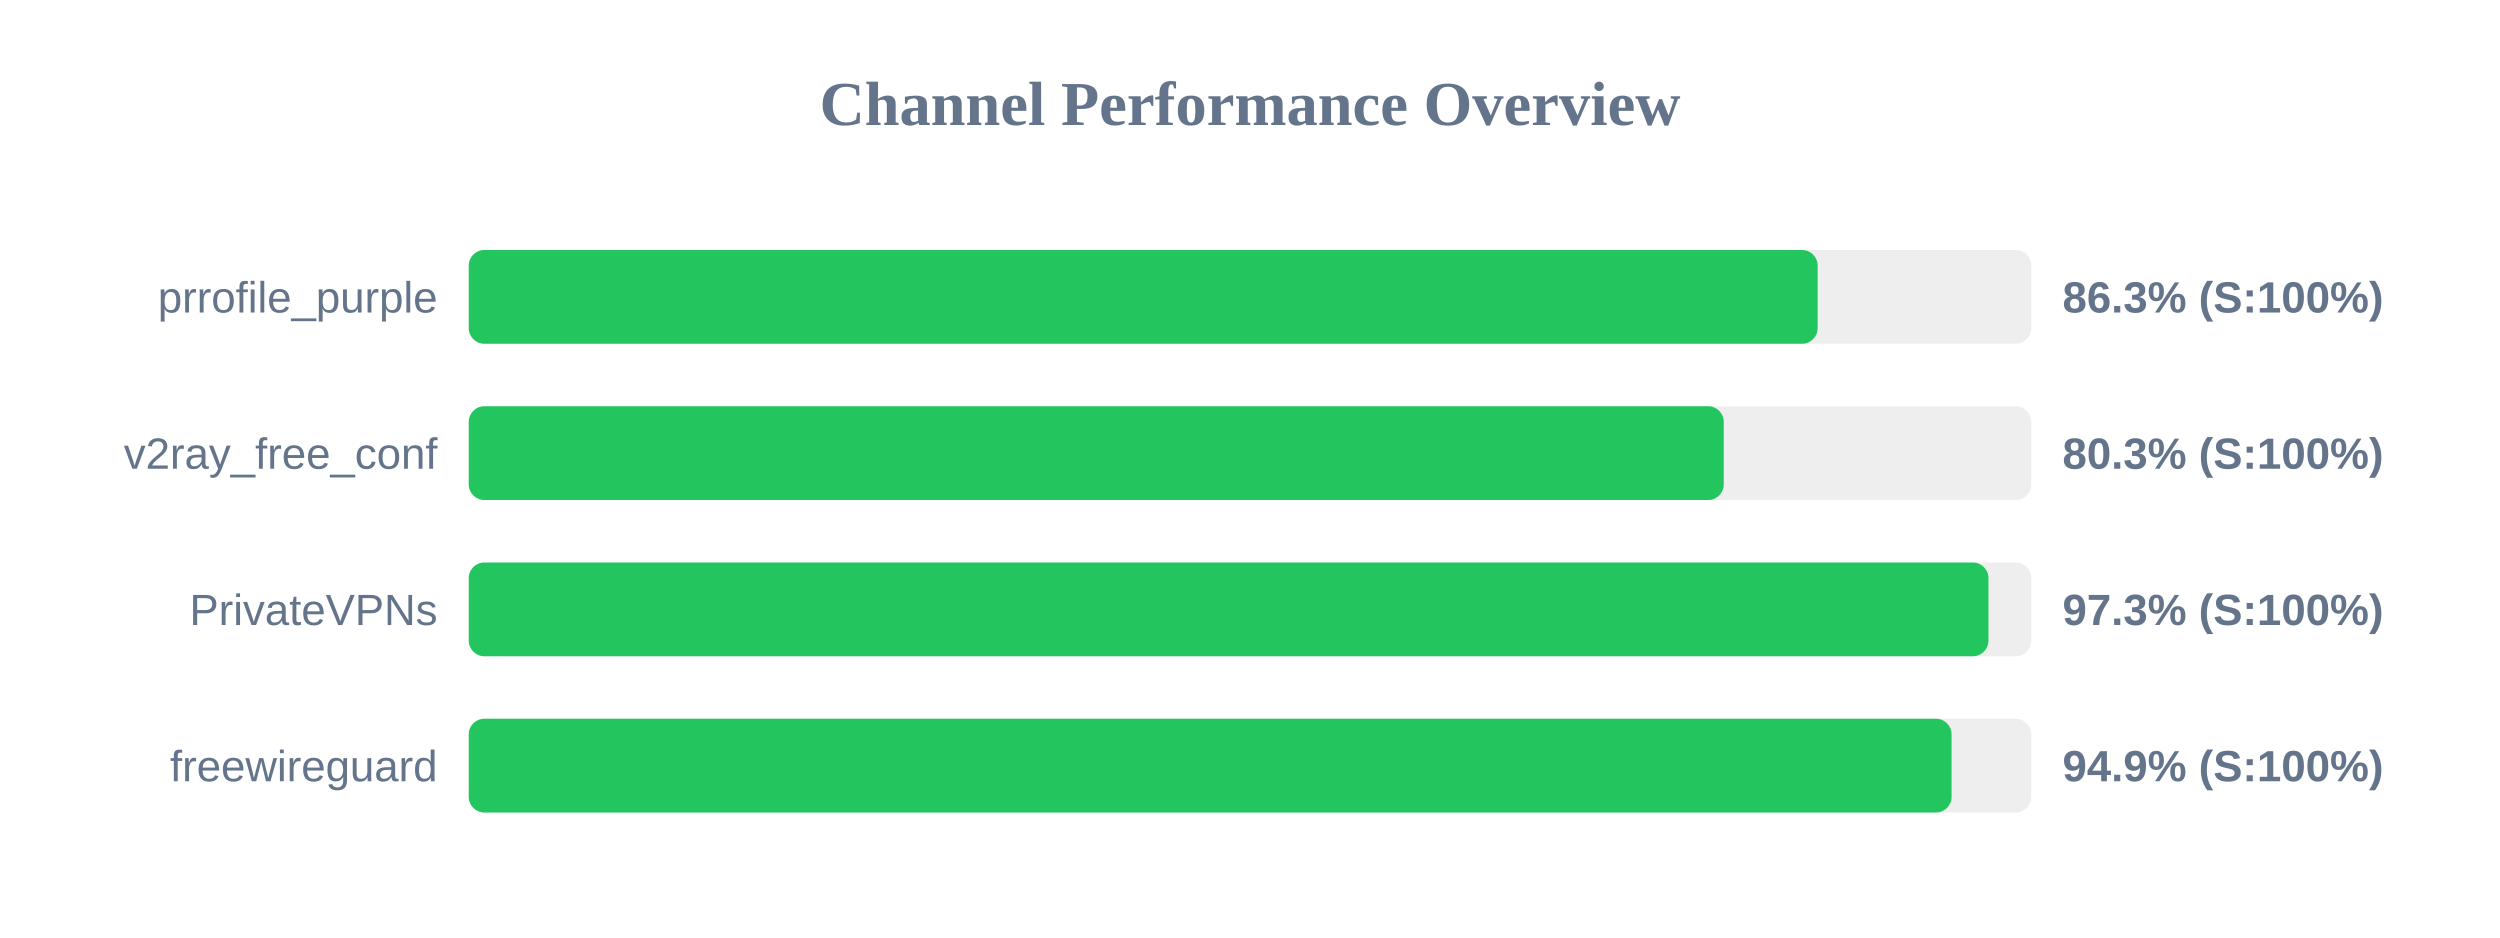
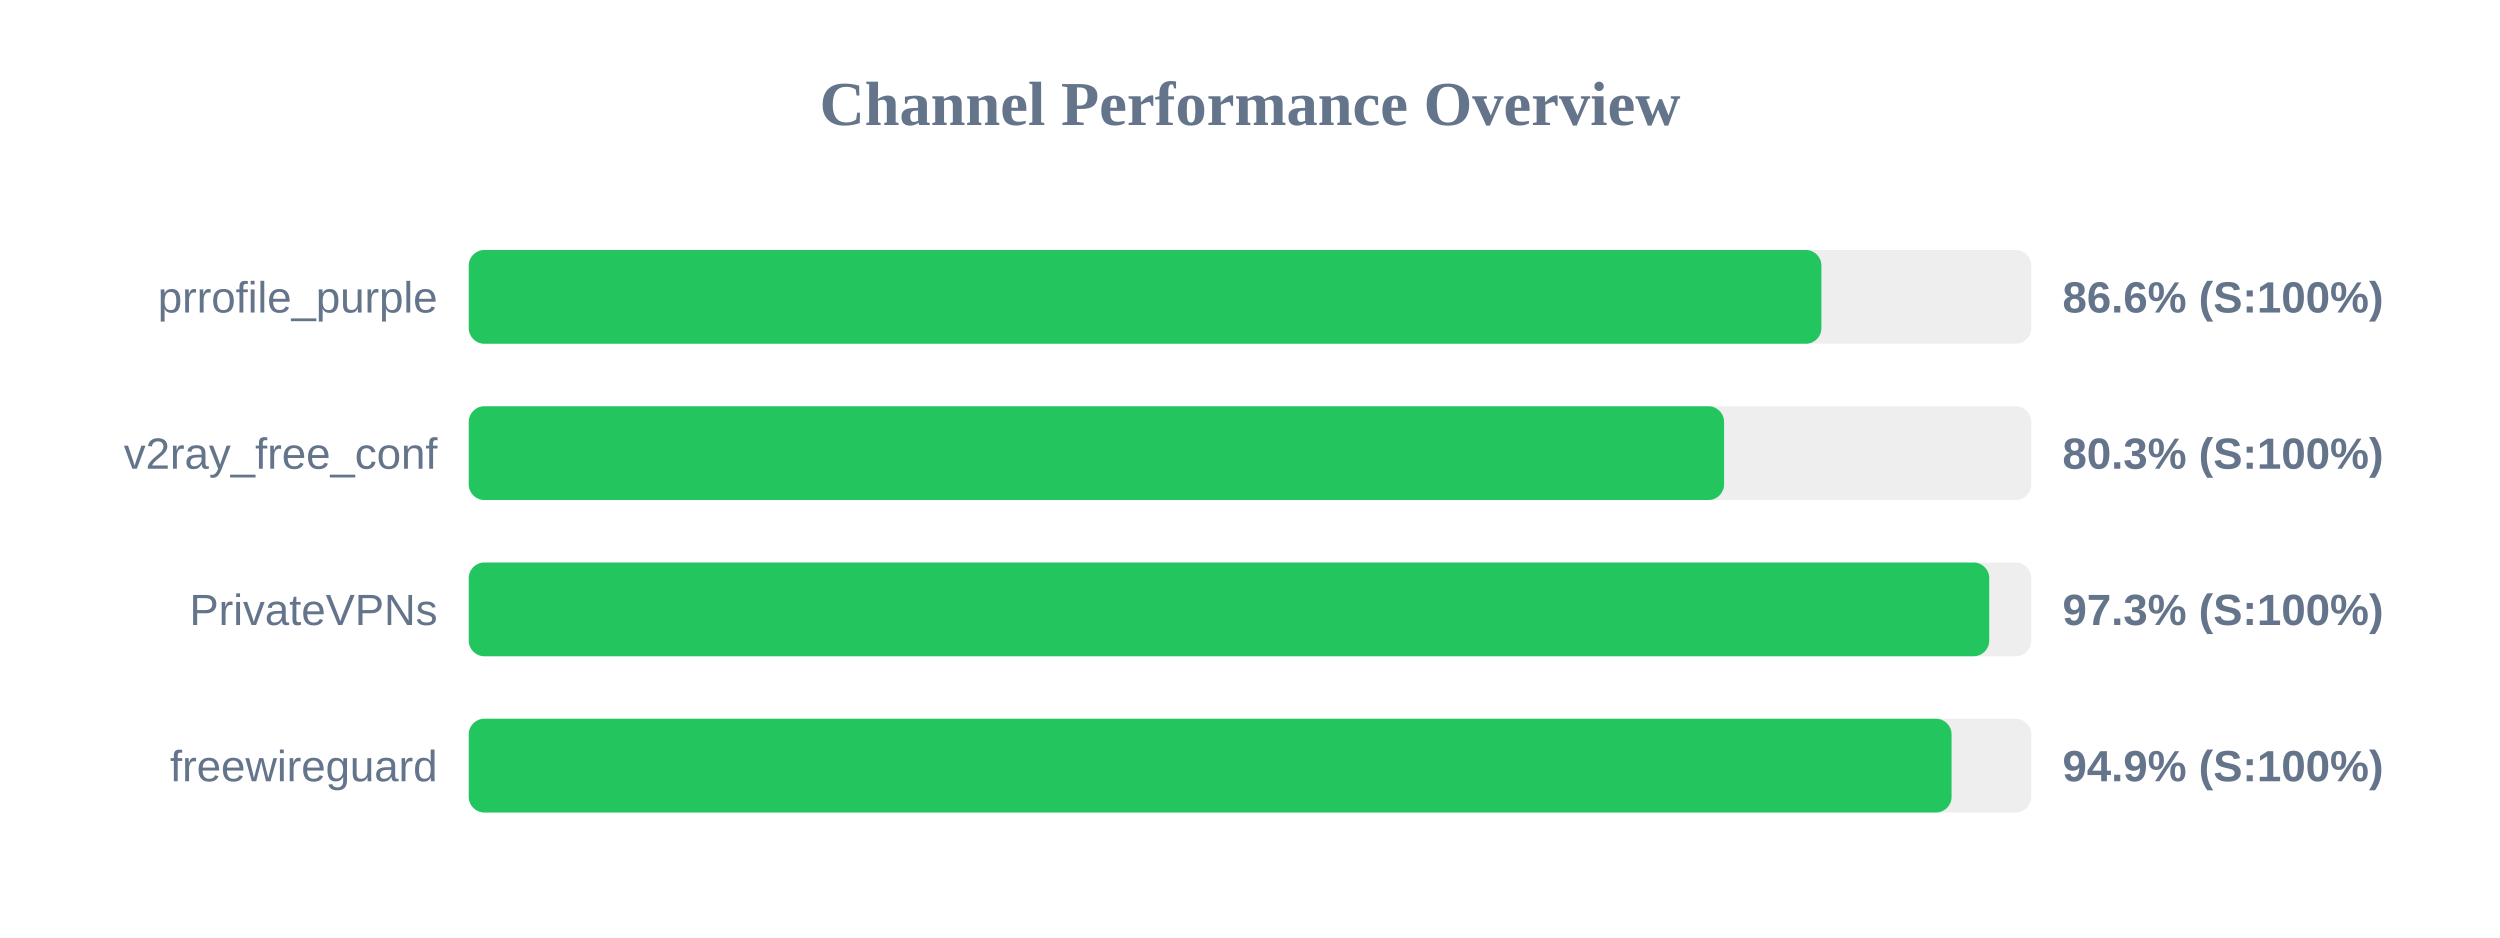
<svg xmlns="http://www.w3.org/2000/svg" width="800" height="300" version="1.1">
  <style>
        .row { font: 14px Arial; fill: #64748b; }
        .score { font: bold 14px Arial; fill: #64748b; }
    </style>
  <text x="400" y="40" text-anchor="middle" font-size="20px" font-weight="bold" fill="#64748b">Channel Performance Overview</text>
  <rect x="150" y="80" width="500" height="30" fill="#eee" rx="5" />
-   <rect x="150" y="80" width="431.65" height="30" fill="#22c55e" rx="5" />
+   <rect x="150" y="80" width="432.85" height="30" fill="#22c55e" rx="5" />
  <text x="140" y="100" text-anchor="end" class="row">prrofile_purple</text>
-   <text x="660" y="100" text-anchor="start" class="score">86.3% (S:100%)</text>
+   <text x="660" y="100" text-anchor="start" class="score">86.6% (S:100%)</text>
  <rect x="150" y="130" width="500" height="30" fill="#eee" rx="5" />
-   <rect x="150" y="130" width="401.6" height="30" fill="#22c55e" rx="5" />
+   <rect x="150" y="130" width="401.7" height="30" fill="#22c55e" rx="5" />
  <text x="140" y="150" text-anchor="end" class="row">v2ray_free_conf</text>
  <text x="660" y="150" text-anchor="start" class="score">80.3% (S:100%)</text>
  <rect x="150" y="180" width="500" height="30" fill="#eee" rx="5" />
-   <rect x="150" y="180" width="486.3" height="30" fill="#22c55e" rx="5" />
+   <rect x="150" y="180" width="486.55" height="30" fill="#22c55e" rx="5" />
  <text x="140" y="200" text-anchor="end" class="row">PrivateVPNs</text>
  <text x="660" y="200" text-anchor="start" class="score">97.3% (S:100%)</text>
  <rect x="150" y="230" width="500" height="30" fill="#eee" rx="5" />
  <rect x="150" y="230" width="474.5" height="30" fill="#22c55e" rx="5" />
  <text x="140" y="250" text-anchor="end" class="row">freewireguard</text>
  <text x="660" y="250" text-anchor="start" class="score">94.9% (S:100%)</text>
</svg>
